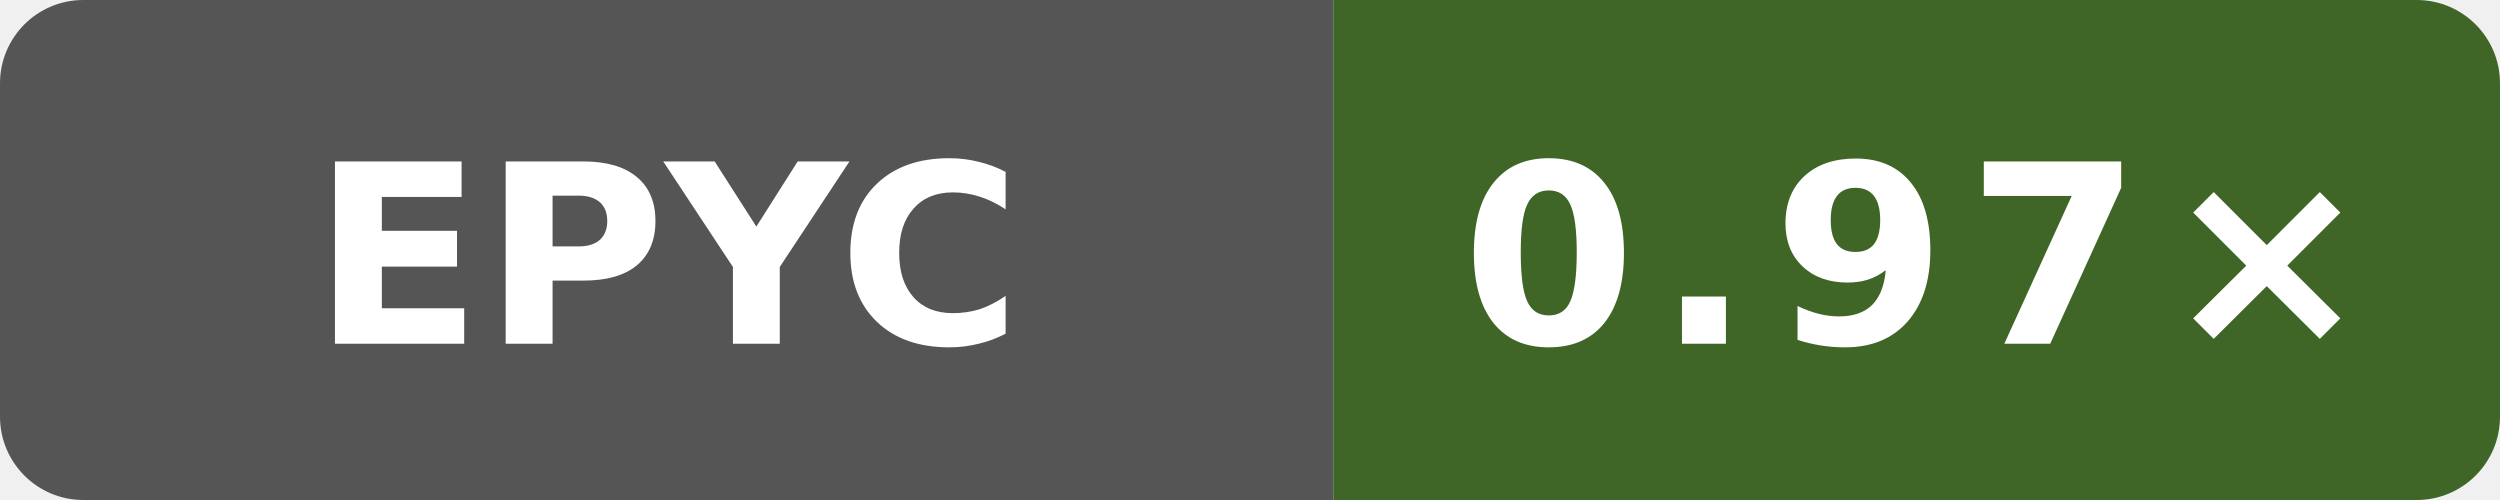
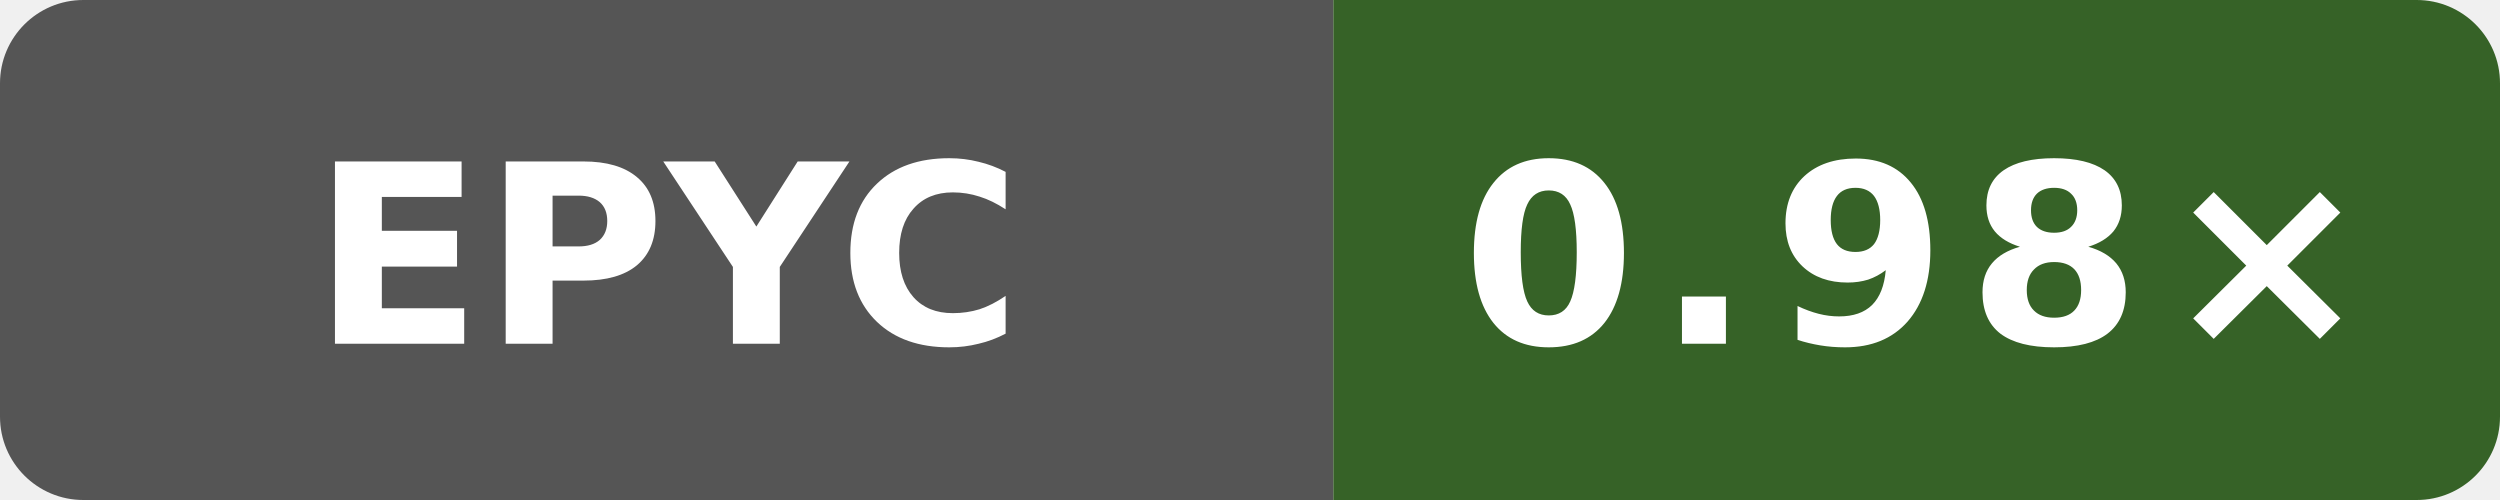
- <svg xmlns="http://www.w3.org/2000/svg" width="120" height="24" viewBox="0 0 120 24" role="img" aria-label="self-built speed vs gcc: 0.97×">
+ <svg xmlns="http://www.w3.org/2000/svg" width="120" height="24" viewBox="0 0 120 24" role="img" aria-label="self-built speed vs gcc: 0.98×">
  <defs>
    <clipPath id="badge">
      <rect width="120" height="24" rx="4" />
    </clipPath>
  </defs>
  <g clip-path="url(#badge)">
    <rect width="64" height="24" fill="#555" />
-     <rect x="64" width="56" height="24" fill="#3f6626" />
+     <rect x="64" width="56" height="24" fill="#366227" />
  </g>
  <text x="32" y="16.5" fill="#fff" text-anchor="middle" font-family="Verdana,Geneva,DejaVu Sans,sans-serif" font-size="12" font-weight="700" textLength="31" lengthAdjust="spacingAndGlyphs">EPYC</text>
-   <text x="92" y="16.5" fill="#fff" text-anchor="middle" font-family="Verdana,Geneva,DejaVu Sans,sans-serif" font-size="12" font-weight="700" letter-spacing="1" textLength="39" lengthAdjust="spacingAndGlyphs">0.97×</text>
+   <text x="92" y="16.5" fill="#fff" text-anchor="middle" font-family="Verdana,Geneva,DejaVu Sans,sans-serif" font-size="12" font-weight="700" letter-spacing="1" textLength="39" lengthAdjust="spacingAndGlyphs">0.98×</text>
</svg>
